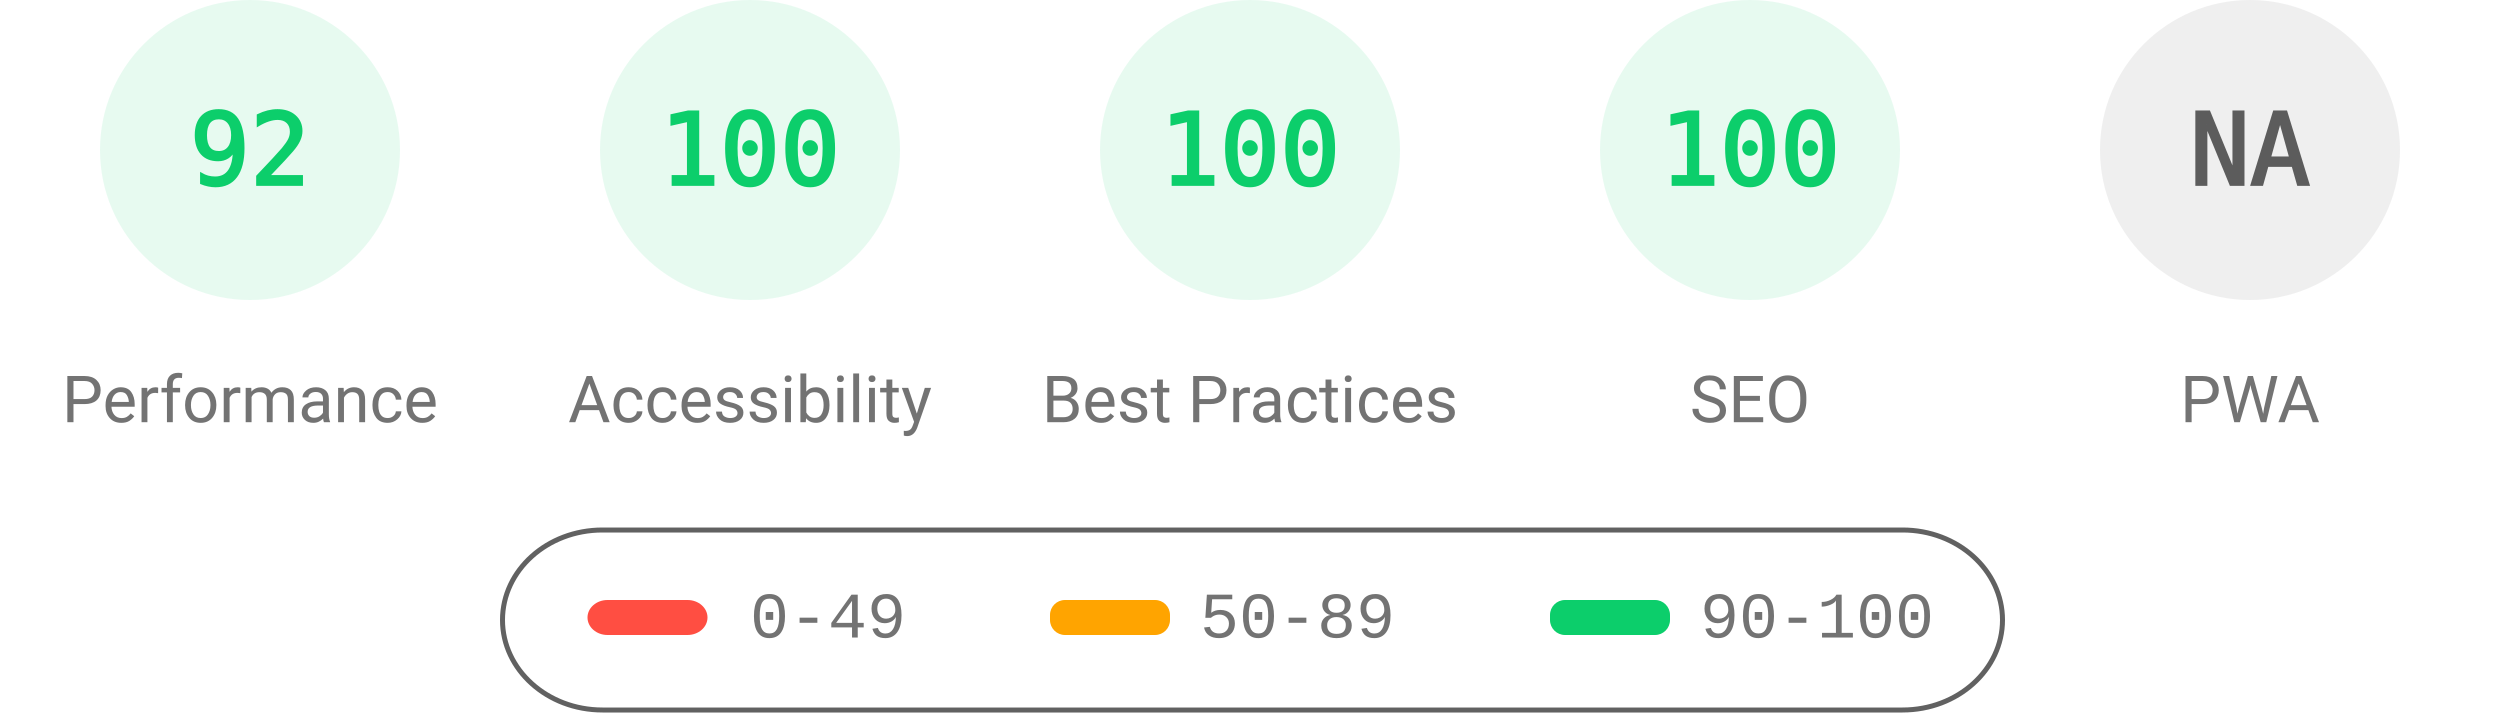
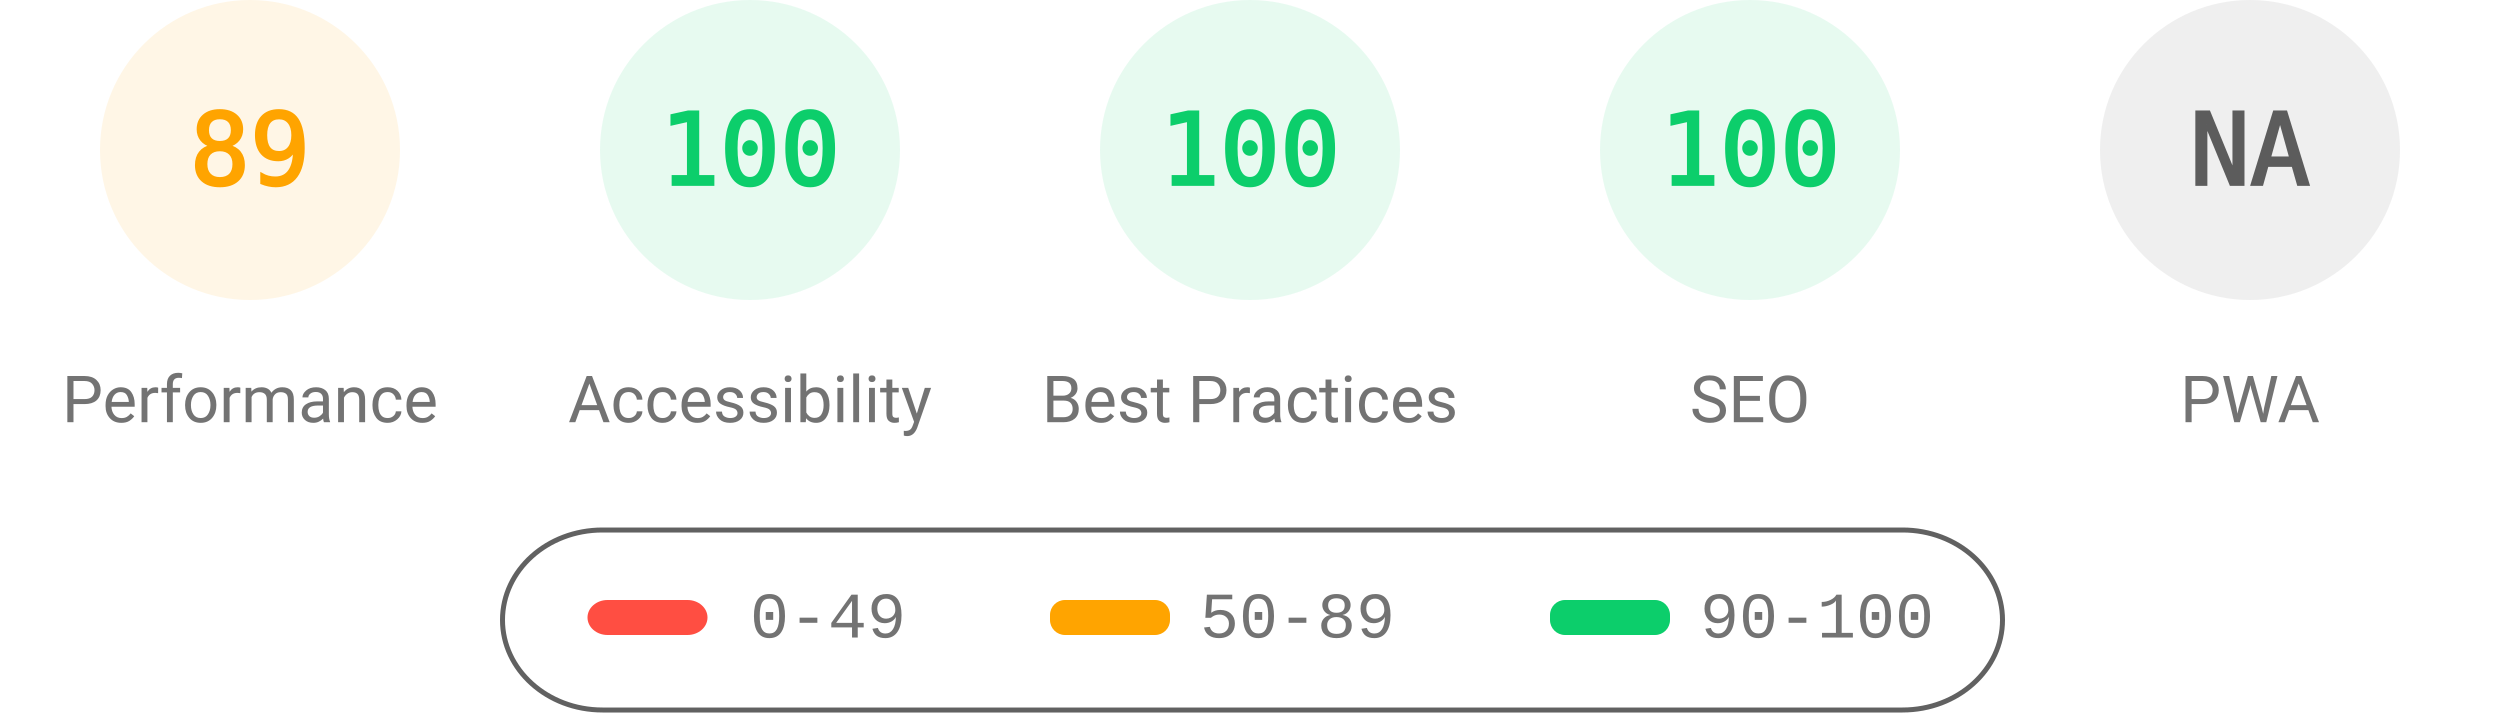
<svg xmlns="http://www.w3.org/2000/svg" fill="none" width="1000" height="285">
  <style>.gauge-base{opacity:.1}.gauge-arc{fill:none;animation-delay:250ms;stroke-linecap:round;transform:rotate(-90deg);transform-origin:100px 60px;animation:load-gauge 1s ease forwards}.guage-text{font-size:40px;font-family:monospace;text-align:center}.guage-red{color:#ff4e42;fill:#ff4e42;stroke:#ff4e42}.guage-orange{color:#ffa400;fill:#ffa400;stroke:#ffa400}.guage-green{color:#0cce6b;fill:#0cce6b;stroke:#0cce6b}.guage-undefined{color:#5c5c5c;fill:#5c5c5c;stroke:#5c5c5c}.guage-title{color:#737373;fill:#737373;stroke:none;font-size:26px;line-height:26px;font-family:Roboto,Halvetica,Arial,sans-serif}@keyframes load-gauge{from{stroke-dasharray:0 352.858}}</style>
-   <svg class="guage-div guage-perf guage-green" viewBox="0 0 200 200" width="200" height="200">
+   <svg class="guage-div guage-perf guage-orange" viewBox="0 0 200 200" width="200" height="200">
    <circle class="gauge-base" r="56" cx="100" cy="60" stroke-width="8" />
-     <circle class="gauge-arc guage-arc-1" r="56" cx="100" cy="60" stroke-width="8" style="stroke-dasharray:323.709,351.858" />
-     <text class="guage-text" x="100" y="60" alignment-baseline="central" dominant-baseline="central" text-anchor="middle">92</text>
+     <circle class="gauge-arc guage-arc-1" r="56" cx="100" cy="60" stroke-width="8" style="stroke-dasharray:313.154,351.858" />
+     <text class="guage-text" x="100" y="60" alignment-baseline="central" dominant-baseline="central" text-anchor="middle">89</text>
    <text class="guage-title" x="100" y="160" alignment-baseline="central" dominant-baseline="central" text-anchor="middle">Performance</text>
  </svg>
  <svg class="guage-div guage-acc guage-green" viewBox="0 0 200 200" width="200" height="200" x="200">
    <circle class="gauge-base" r="56" cx="100" cy="60" stroke-width="8" />
    <circle class="gauge-arc guage-arc-2" r="56" cx="100" cy="60" stroke-width="8" style="stroke-dasharray:351.858,351.858" />
    <text class="guage-text" x="100" y="60" alignment-baseline="central" dominant-baseline="central" text-anchor="middle">100</text>
    <text class="guage-title" x="100" y="160" alignment-baseline="central" dominant-baseline="central" text-anchor="middle">Accessibility</text>
  </svg>
  <svg class="guage-div guage-best guage-green" viewBox="0 0 200 200" width="200" height="200" x="400">
    <circle class="gauge-base" r="56" cx="100" cy="60" stroke-width="8" />
    <circle class="gauge-arc guage-arc-3" r="56" cx="100" cy="60" stroke-width="8" style="stroke-dasharray:351.858,351.858" />
    <text class="guage-text" x="100" y="60" alignment-baseline="central" dominant-baseline="central" text-anchor="middle">100</text>
    <text class="guage-title" x="100" y="160" alignment-baseline="central" dominant-baseline="central" text-anchor="middle">Best Practices</text>
  </svg>
  <svg class="guage-div guage-seo guage-green" viewBox="0 0 200 200" width="200" height="200" x="600">
    <circle class="gauge-base" r="56" cx="100" cy="60" stroke-width="8" />
    <circle class="gauge-arc guage-arc-4" r="56" cx="100" cy="60" stroke-width="8" style="stroke-dasharray:351.858,351.858" />
    <text class="guage-text" x="100" y="60" alignment-baseline="central" dominant-baseline="central" text-anchor="middle">100</text>
    <text class="guage-title" x="100" y="160" alignment-baseline="central" dominant-baseline="central" text-anchor="middle">SEO</text>
  </svg>
  <svg class="guage-div guage-pwa guage-undefined" viewBox="0 0 200 200" width="200" height="200" x="800">
    <circle class="gauge-base" r="56" cx="100" cy="60" stroke-width="8" />
    <circle class="gauge-arc guage-arc-4" r="56" cx="100" cy="60" stroke-width="8" style="stroke-dasharray:351.858,351.858" />
    <text class="guage-text" x="100" y="60" alignment-baseline="central" dominant-baseline="central" text-anchor="middle">NA</text>
    <text class="guage-title" x="100" y="160" alignment-baseline="central" dominant-baseline="central" text-anchor="middle">PWA</text>
  </svg>
  <svg width="604" height="76" x="200" y="210">
    <path fill="none" id="canvas_background" d="M-1-1h604v80H-1z" />
    <rect fill-opacity="0" stroke="#616161" stroke-width="2" rx="40" id="svg_2" height="72" width="600" y="2" x="1" fill="#000" />
    <rect stroke="#000" rx="8" id="svg_3" height="14" width="48" y="30" x="35" stroke-opacity="null" stroke-width="0" fill="#ff4e42" />
    <rect stroke="#000" rx="6" id="svg_4" height="14" width="48" y="30" x="220" stroke-opacity="null" stroke-width="0" fill="#ffa400" />
    <rect stroke="#000" rx="6" id="svg_5" height="14" width="48" y="30" x="420" stroke-opacity="null" stroke-width="0" fill="#0cce6b" />
    <text xml:space="preserve" text-anchor="start" font-family="'Courier New', Courier, monospace" font-size="26" id="svg_6" y="45" x="100" stroke-opacity="null" stroke-width="0" stroke="#000" fill="#737373">0-49</text>
    <text xml:space="preserve" text-anchor="start" font-family="'Courier New', Courier, monospace" font-size="26" id="svg_7" y="45" x="280" stroke-opacity="null" stroke-width="0" stroke="#000" fill="#737373">50-89</text>
    <text xml:space="preserve" text-anchor="start" font-family="'Courier New', Courier, monospace" font-size="26" id="svg_8" y="45" x="480" stroke-opacity="null" stroke-width="0" stroke="#000" fill="#737373">90-100</text>
  </svg>
</svg>
